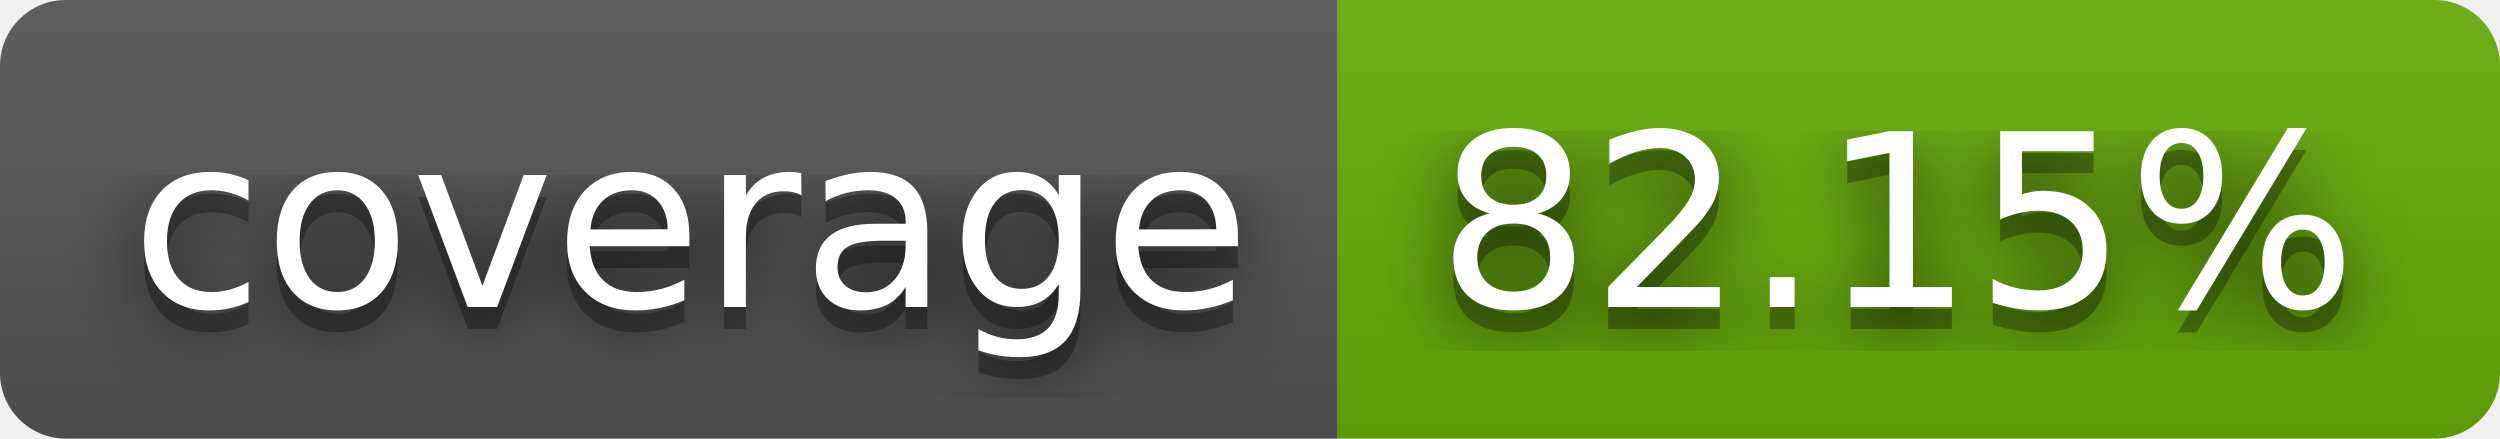
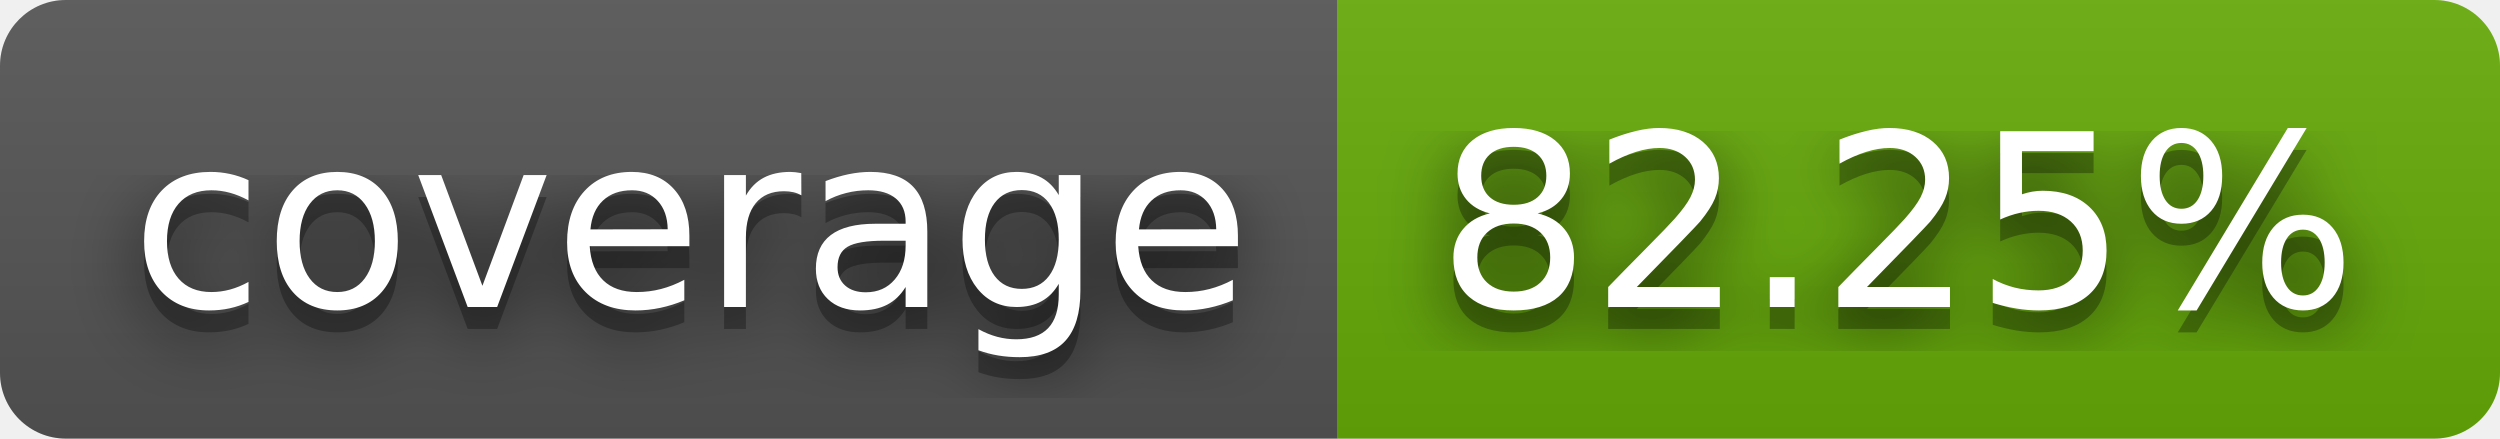
- <svg xmlns="http://www.w3.org/2000/svg" width="114" height="20" role="img" aria-label="coverage: 82.15%">
+ <svg xmlns="http://www.w3.org/2000/svg" width="114" height="20" role="img" aria-label="coverage: 82.25%">
  <filter id="blur">
    <feGaussianBlur stdDeviation="16" />
  </filter>
  <linearGradient id="s" x2="0" y2="100%">
    <stop offset="0" stop-color="#bbb" stop-opacity=".1" />
    <stop offset="1" stop-opacity=".1" />
  </linearGradient>
  <clipPath id="r">
    <rect width="114" height="20" rx="3" />
  </clipPath>
  <g clip-path="url(#r)">
    <rect width="61" height="20" fill="#555" />
    <rect x="61" width="53" height="20" fill="#67ac09" />
    <rect width="114" height="20" fill="url(#s)" />
  </g>
  <g fill="#fff" text-anchor="middle" font-family="Verdana,Geneva,DejaVu Sans,sans-serif" text-rendering="geometricPrecision" font-size="110">
    <g transform="scale(.1)">
      <g aria-hidden="true" fill="#010101">
        <text x="315" y="150" fill-opacity=".8" filter="url(#blur)" textLength="510">coverage</text>
        <text x="315" y="150" fill-opacity=".3" textLength="510">coverage</text>
      </g>
      <text x="315" y="140" textLength="510">coverage</text>
    </g>
    <g transform="scale(.1)">
      <g aria-hidden="true" fill="#010101">
-         <text x="865" y="150" fill-opacity=".8" filter="url(#blur)" textLength="430">82.15%</text>
-         <text x="865" y="150" fill-opacity=".3" textLength="430">82.15%</text>
+         <text x="865" y="150" fill-opacity=".8" filter="url(#blur)" textLength="430">82.25%</text>
+         <text x="865" y="150" fill-opacity=".3" textLength="430">82.25%</text>
      </g>
-       <text x="865" y="140" textLength="430">82.15%</text>
+       <text x="865" y="140" textLength="430">82.25%</text>
    </g>
  </g>
</svg>
